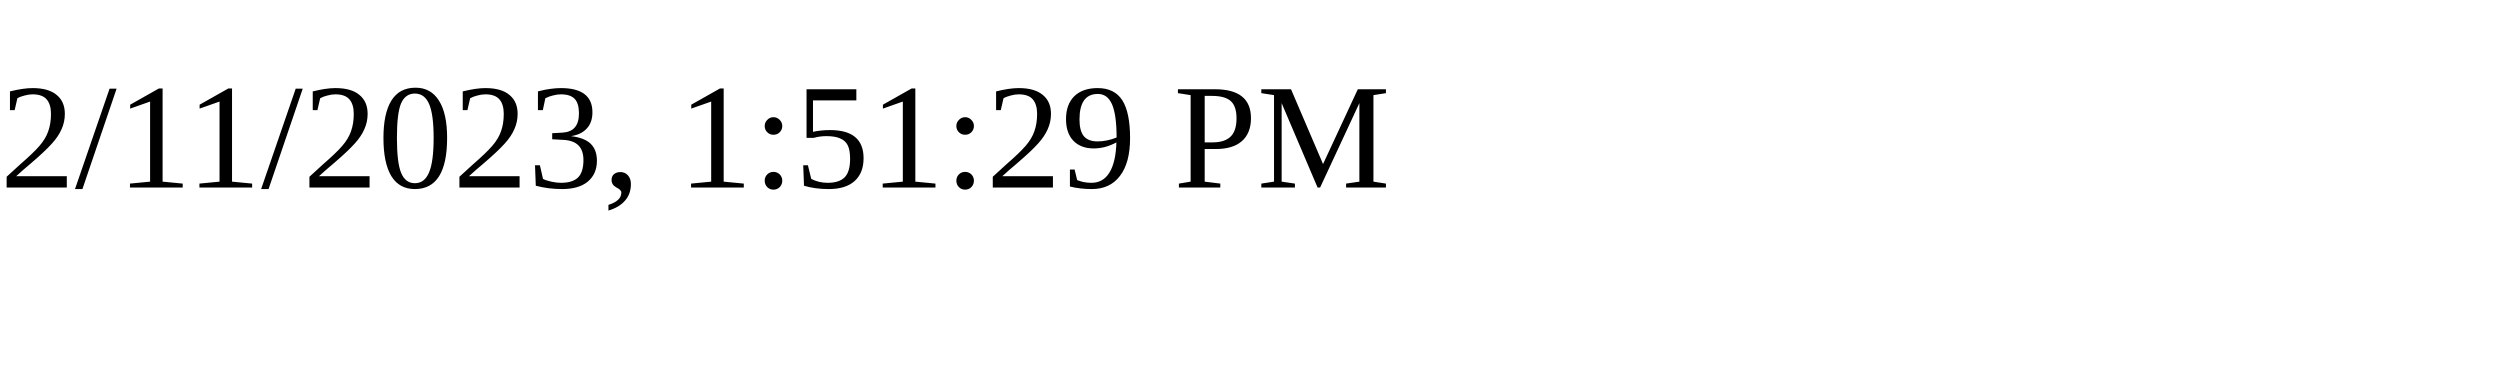
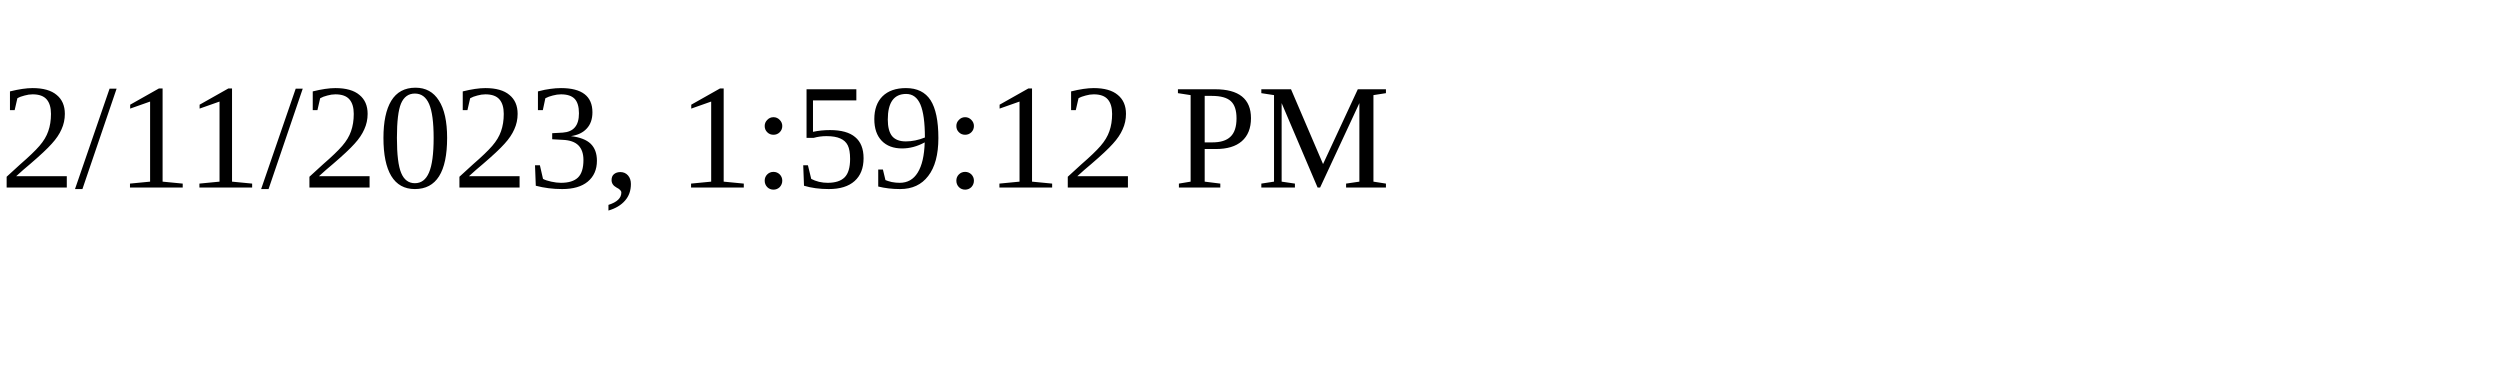
<svg xmlns="http://www.w3.org/2000/svg" height="30" width="200">
-   <text x="0" y="15">2/11/2023, 1:51:29 PM</text>
+   <text x="0" y="15">2/11/2023, 1:59:12 PM</text>
</svg>
